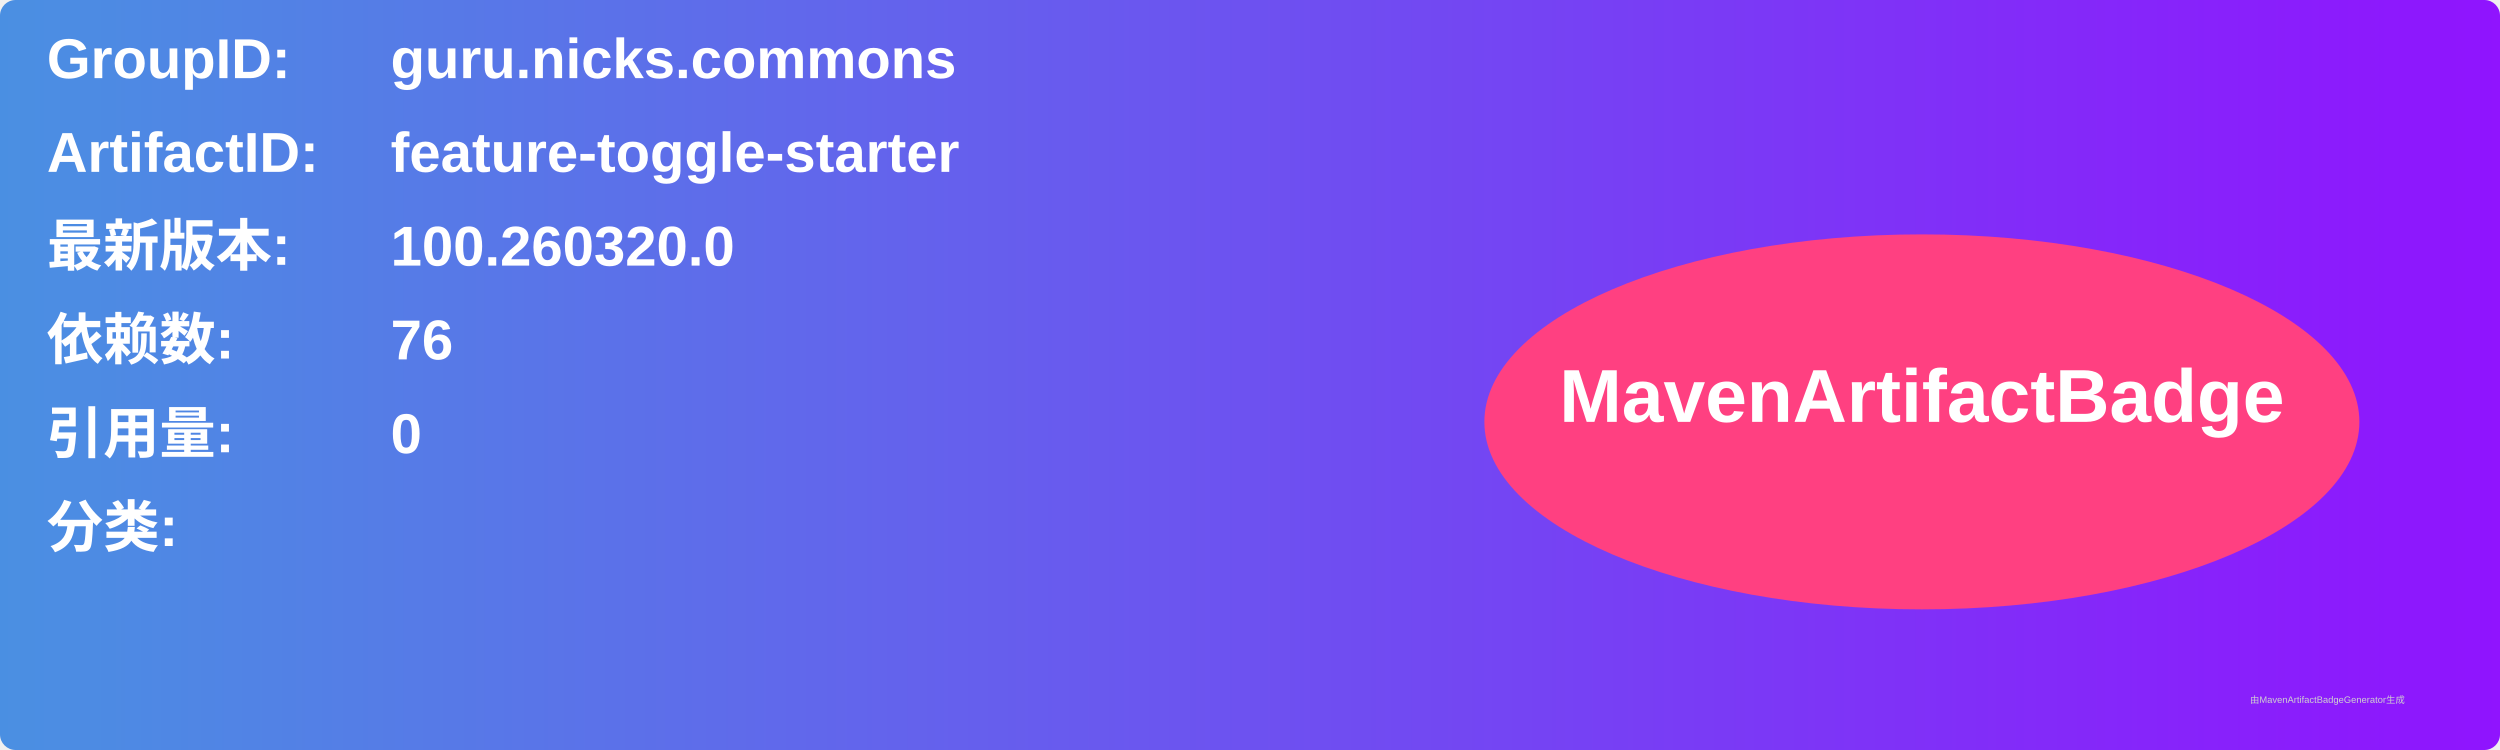
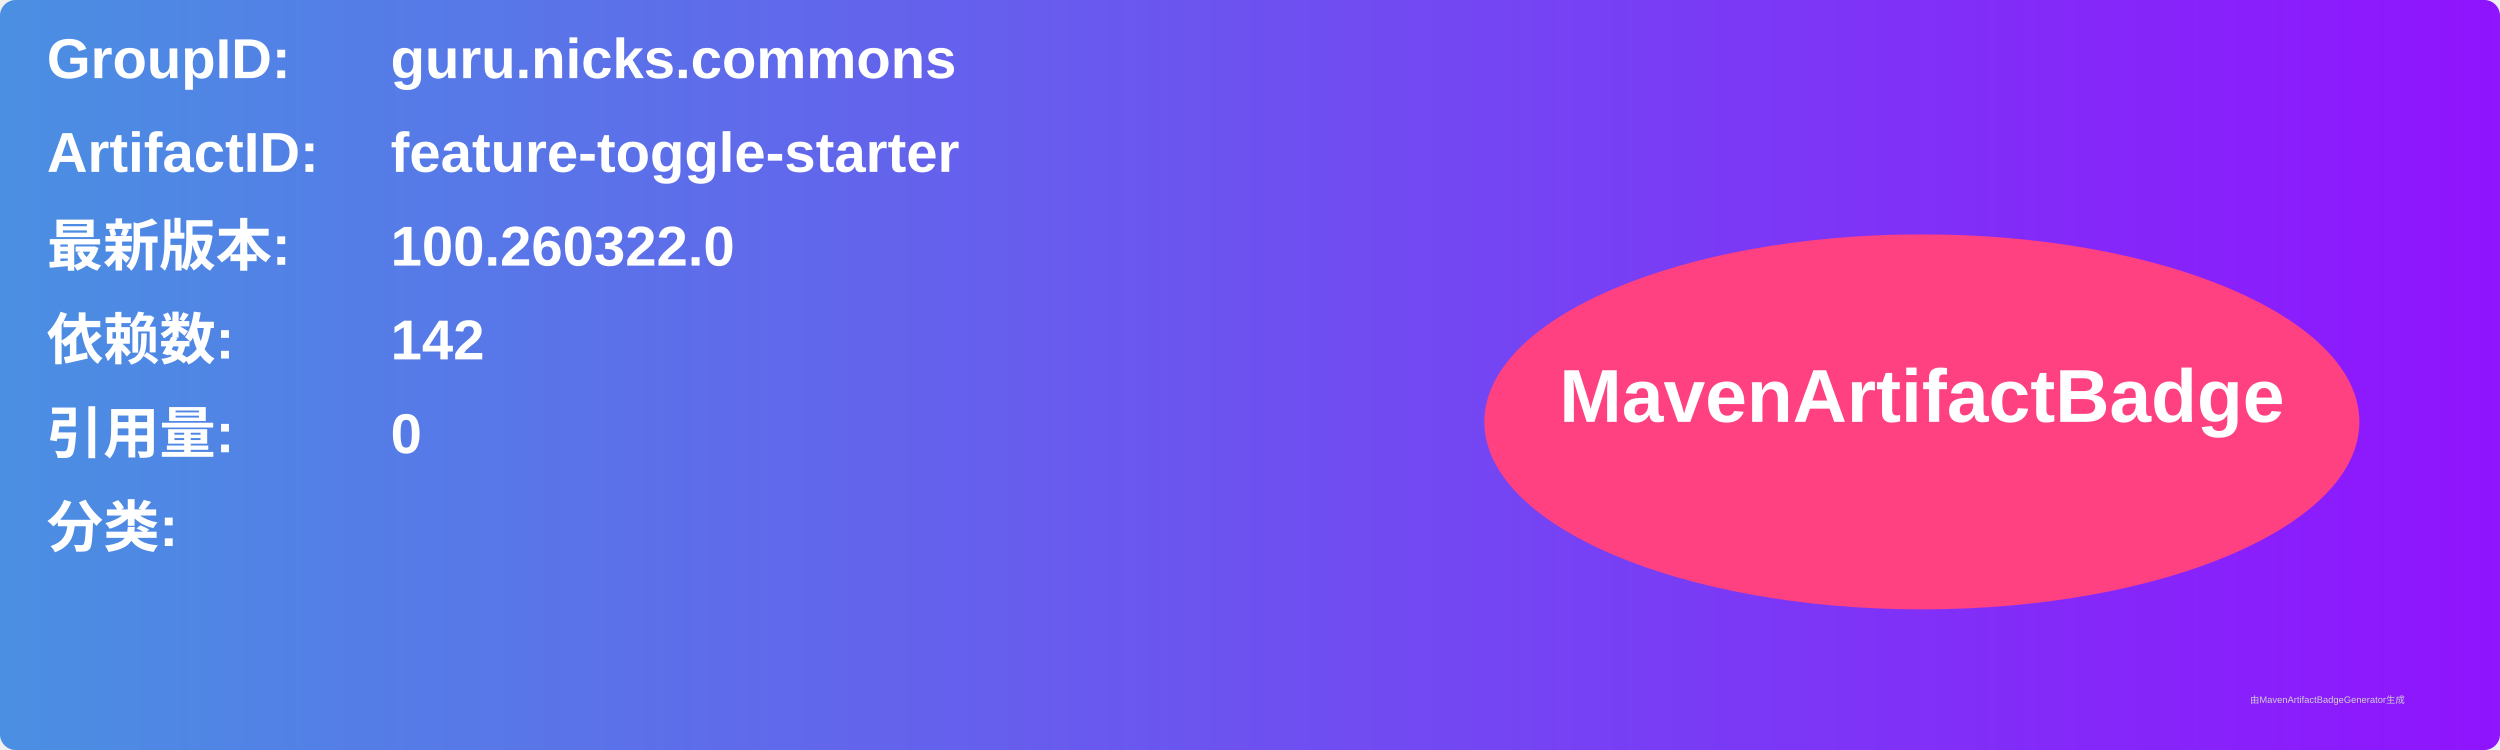
<svg xmlns="http://www.w3.org/2000/svg" width="800" height="240" viewBox="0 0 800 240">
  <linearGradient id="grad" x1="0%" y1="0%" x2="100%" y2="0%">
    <stop offset="0%" stop-color="#4a90e2" />
    <stop offset="100%" stop-color="#9013fe" />
  </linearGradient>
  <rect width="100%" height="100%" rx="5" ry="5" fill="url(#grad)" />
  <g transform="translate(15, 15)">
    <text x="0" y="10" font-family="Arial" font-size="18" fill="white" font-weight="bold" width="260">GroupID:</text>
    <text x="110" y="10" font-family="Arial" font-size="18" fill="white" font-weight="bold" width="460">guru.nicks.commons</text>
    <text x="0" y="40" font-family="Arial" font-size="18" fill="white" font-weight="bold" width="260">ArtifactID:</text>
    <text x="110" y="40" font-family="Arial" font-size="18" fill="white" font-weight="bold" width="460">feature-toggle-starter</text>
    <text x="0" y="70" font-family="Arial" font-size="18" fill="white" font-weight="bold">最新版本:</text>
    <text x="110" y="70" font-family="Arial" font-size="18" fill="white" font-weight="bold">
-       <tspan font-weight="bold">100.260320.0</tspan>
+       <tspan font-weight="bold">100.260322.0</tspan>
    </text>
    <text x="0" y="100" font-family="Arial" font-size="18" fill="white" font-weight="bold">依赖数: </text>
    <text x="110" y="100" font-family="Arial" font-size="18" fill="white">
-       <tspan font-weight="bold">76</tspan>
+       <tspan font-weight="bold">142</tspan>
    </text>
    <text x="0" y="130" font-family="Arial" font-size="18" fill="white" font-weight="bold">引用量: </text>
    <text x="110" y="130" font-family="Arial" font-size="18" fill="white">
      <tspan font-weight="bold">0</tspan>
    </text>
    <text x="0" y="160" font-family="Arial" font-size="18" fill="white" font-weight="bold">分类:</text>
    <text x="10" y="190" font-family="Arial" font-size="10" fill="white">
      <tspan font-weight="bold" />
    </text>
    <ellipse cx="600" cy="120" rx="140" ry="60" fill="#ff4081" />
    <text x="600" y="120" text-anchor="middle" font-family="Arial" font-size="24" fill="white" font-weight="bold">MavenArtifactBadge</text>
  </g>
  <text x="720" y="225" font-family="Arial" font-size="3" fill="#d0d0d0">由MavenArtifactBadgeGenerator生成</text>
</svg>
